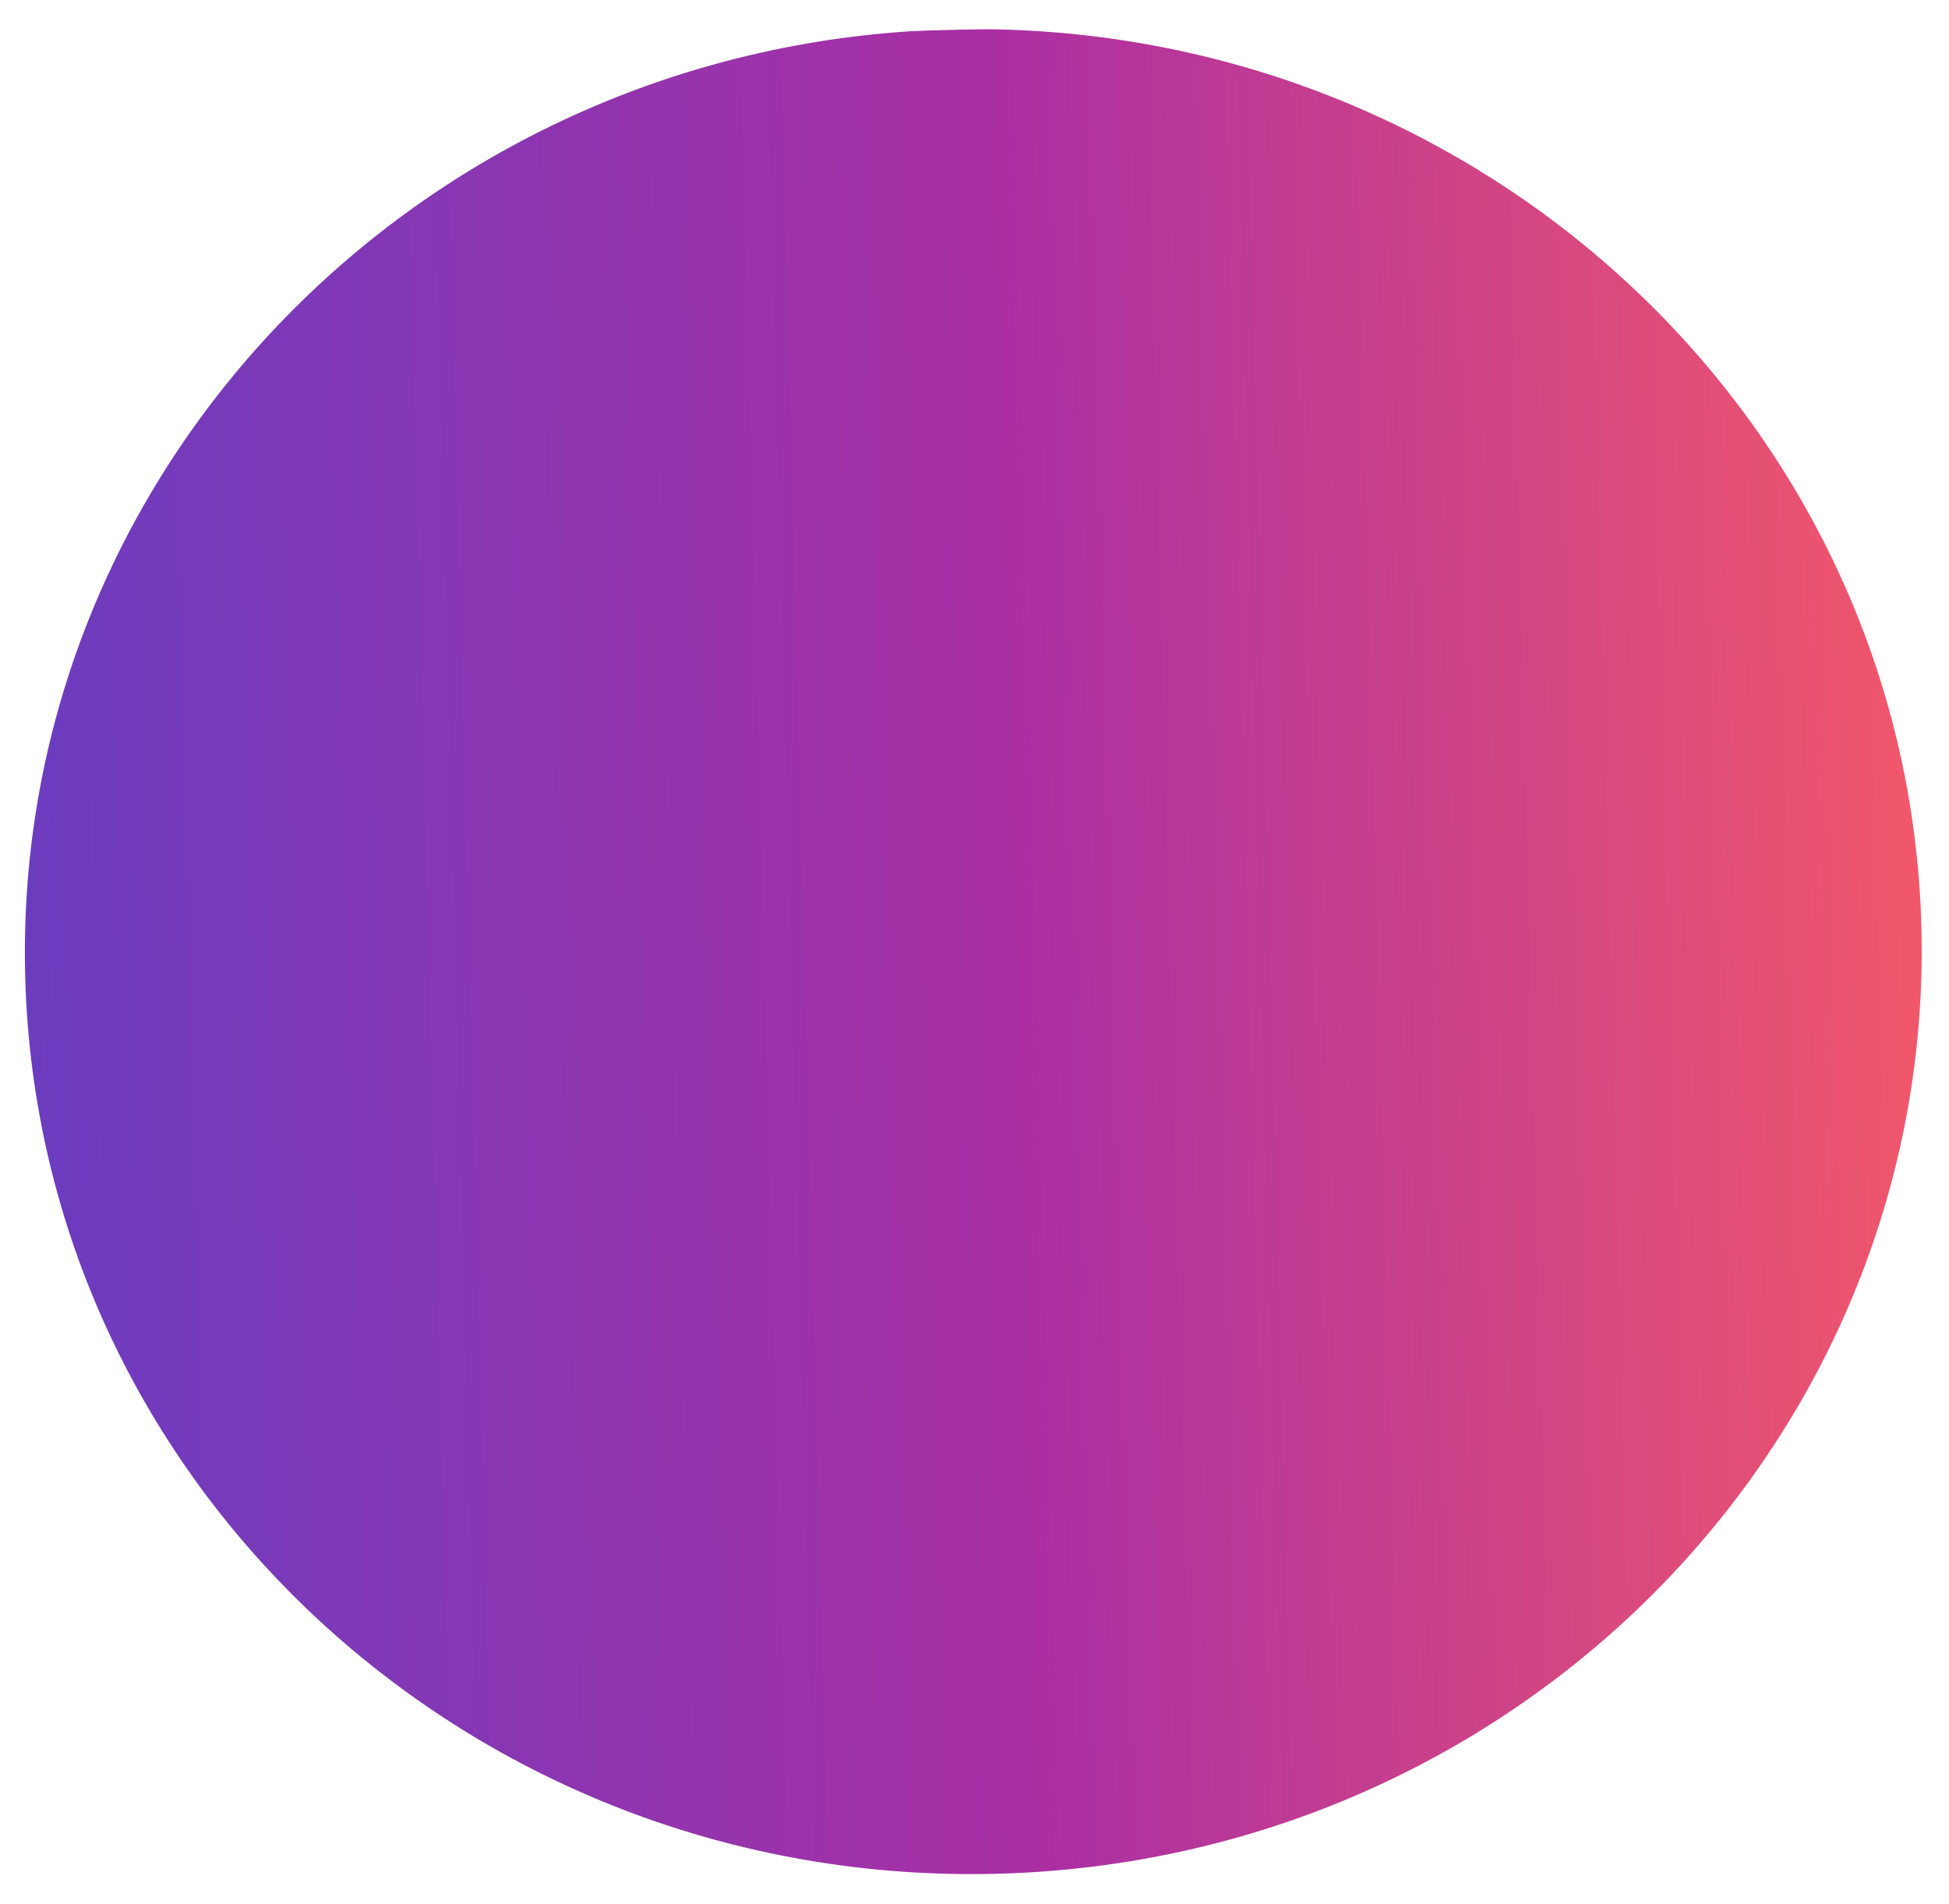
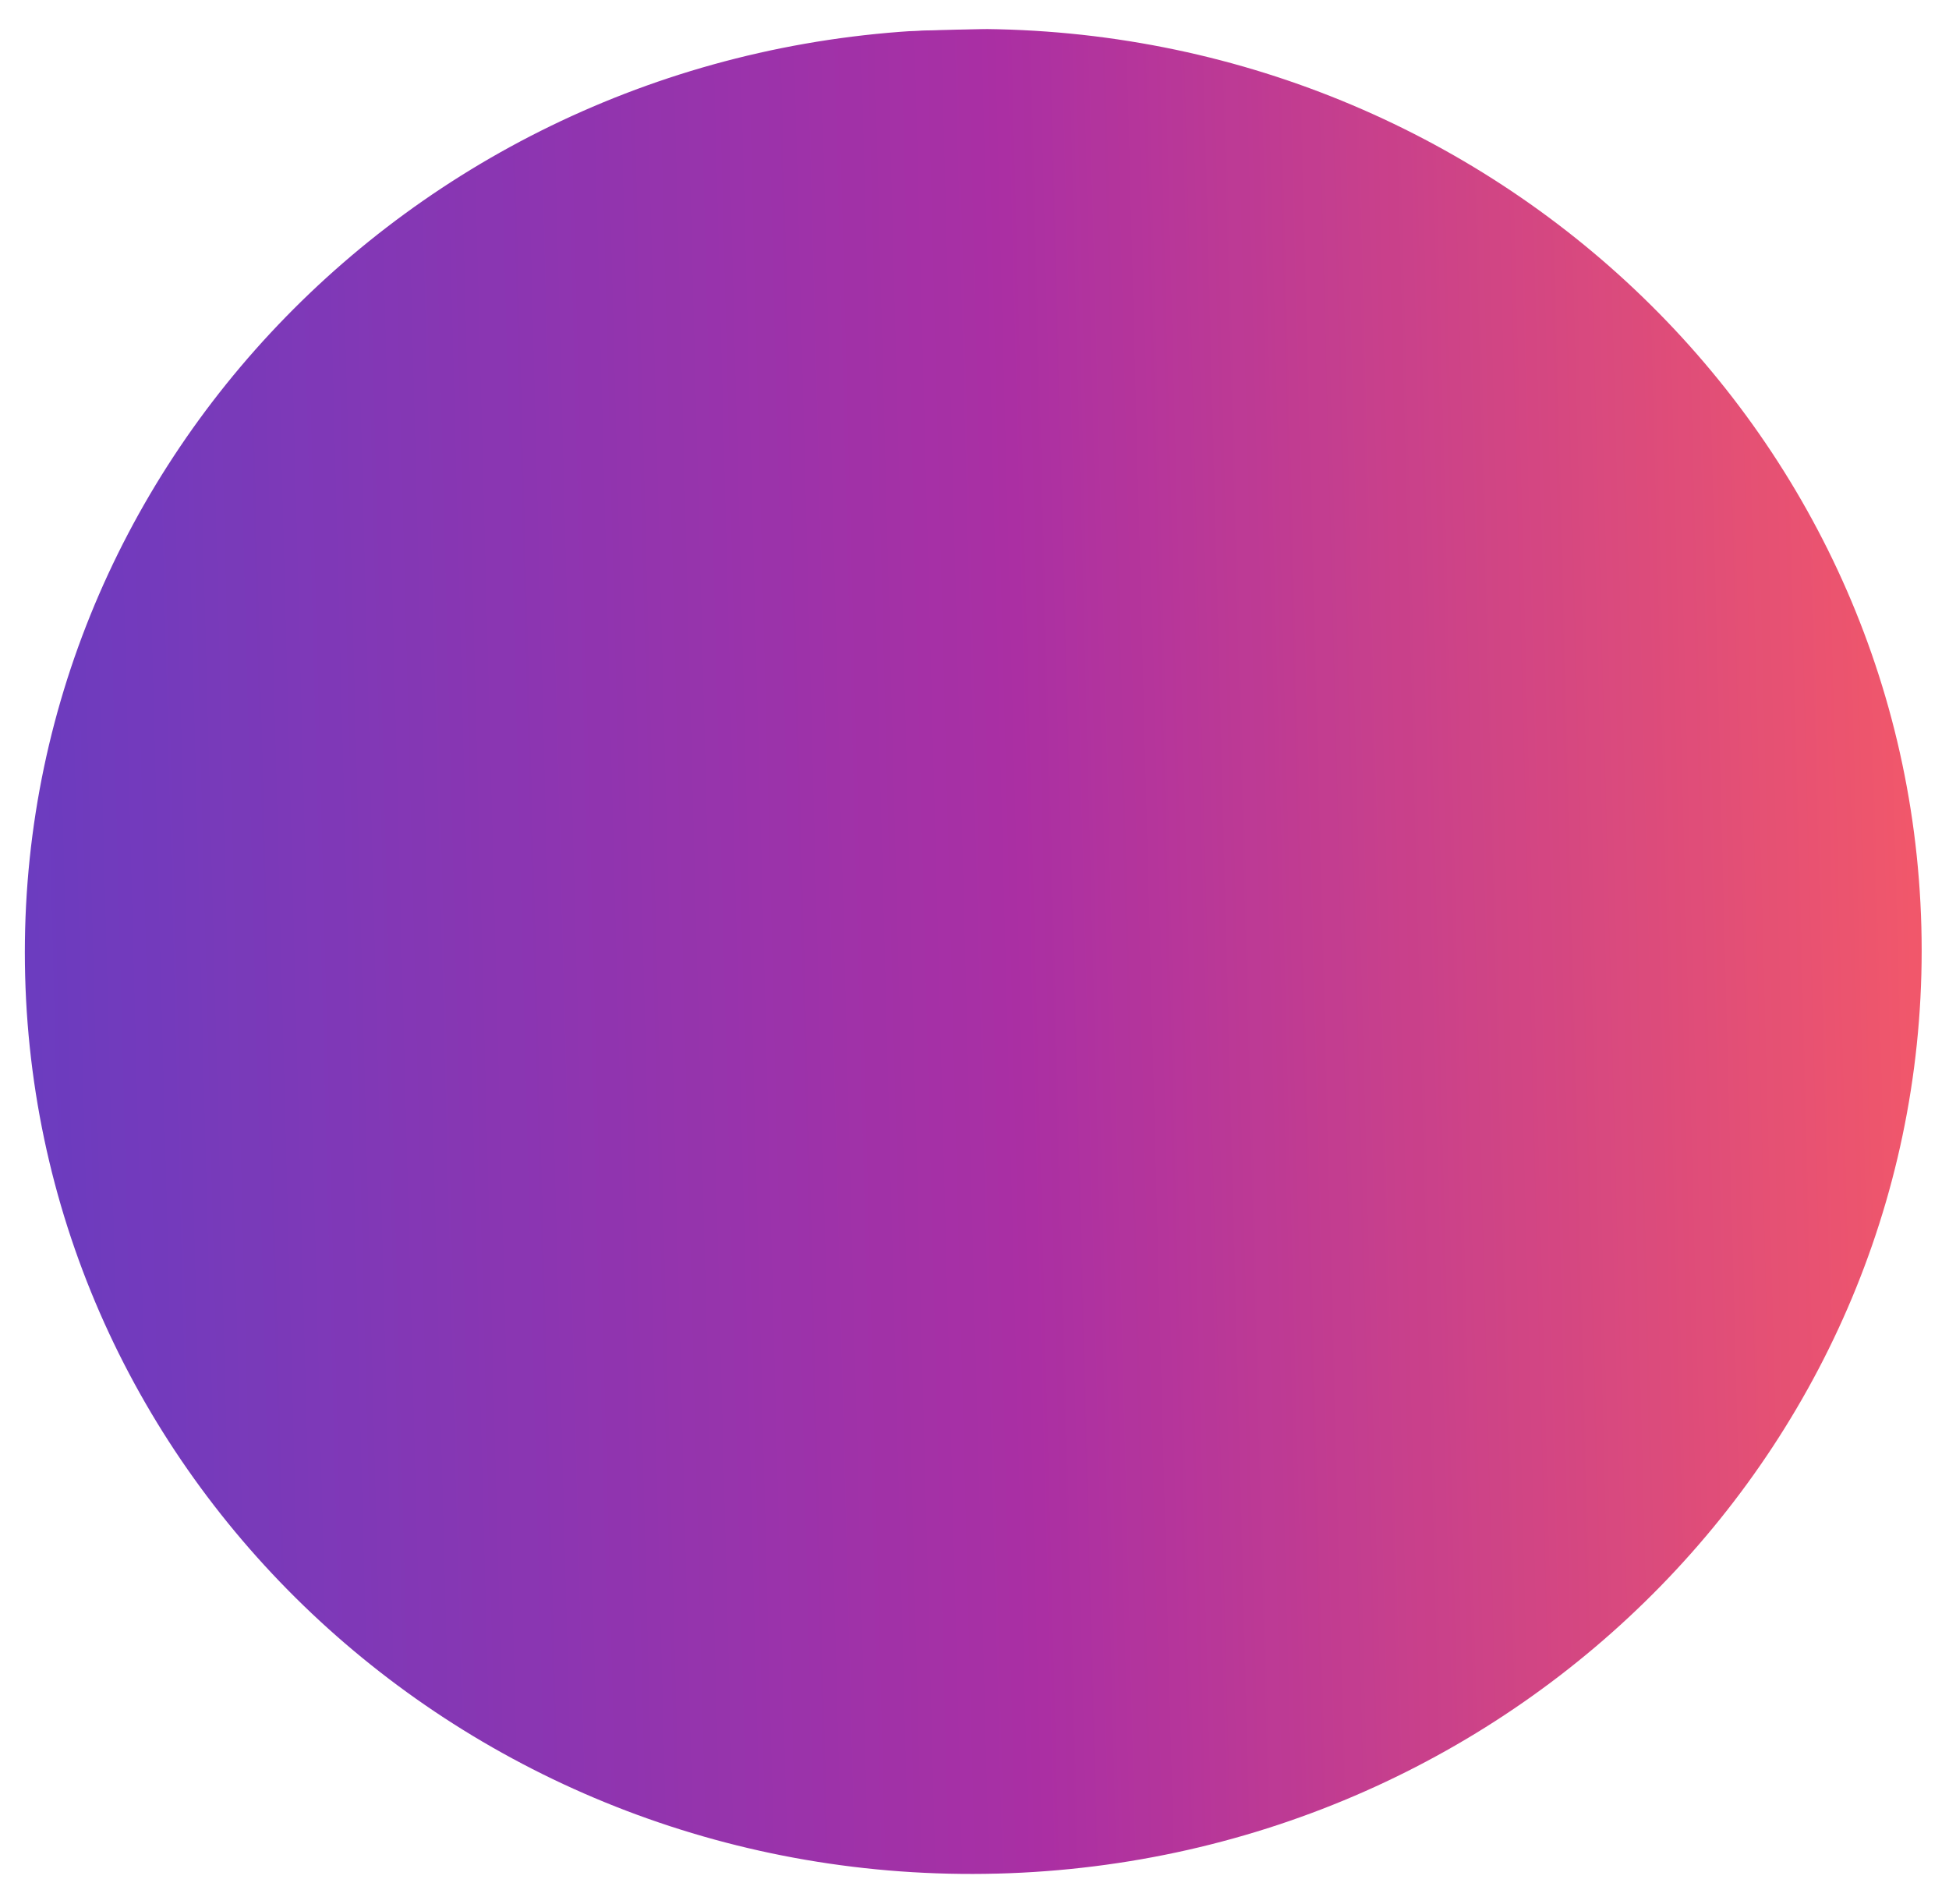
<svg xmlns="http://www.w3.org/2000/svg" width="299" height="292" viewBox="0 0 299 292" fill="none">
  <mask id="a" maskUnits="userSpaceOnUse" x="3" y="4" width="292" height="284">
-     <ellipse rx="145.5" ry="141.5" transform="rotate(-1.492 5679.944 -5660.655) skewX(.001)" fill="#D9D9D9" />
+     <ellipse rx="145.5" ry="141.5" transform="rotate(-1.492 5679.114 -5660.492) skewX(.001)" fill="#D9D9D9" />
  </mask>
  <g mask="url(#a)">
-     <path transform="rotate(-1.492 327.39 422.65) skewX(.001)" fill="url(#paint0_linear_1072_197)" d="M0 0h329.18v283H0z" />
+     <path transform="rotate(-1.492 326.733 422.628) skewX(.001)" fill="url(#paint0_linear_1072_197)" d="M0 0h329.18v283H0z" />
  </g>
  <defs>
    <linearGradient id="paint0_linear_1072_197" x1="329.18" y1="141.5" x2="0" y2="141.5" gradientUnits="userSpaceOnUse">
      <stop stop-color="#FF4343" />
      <stop offset=".5" stop-color="#9C0B93" />
      <stop offset="1" stop-color="#4C1BB7" />
    </linearGradient>
  </defs>
</svg>
